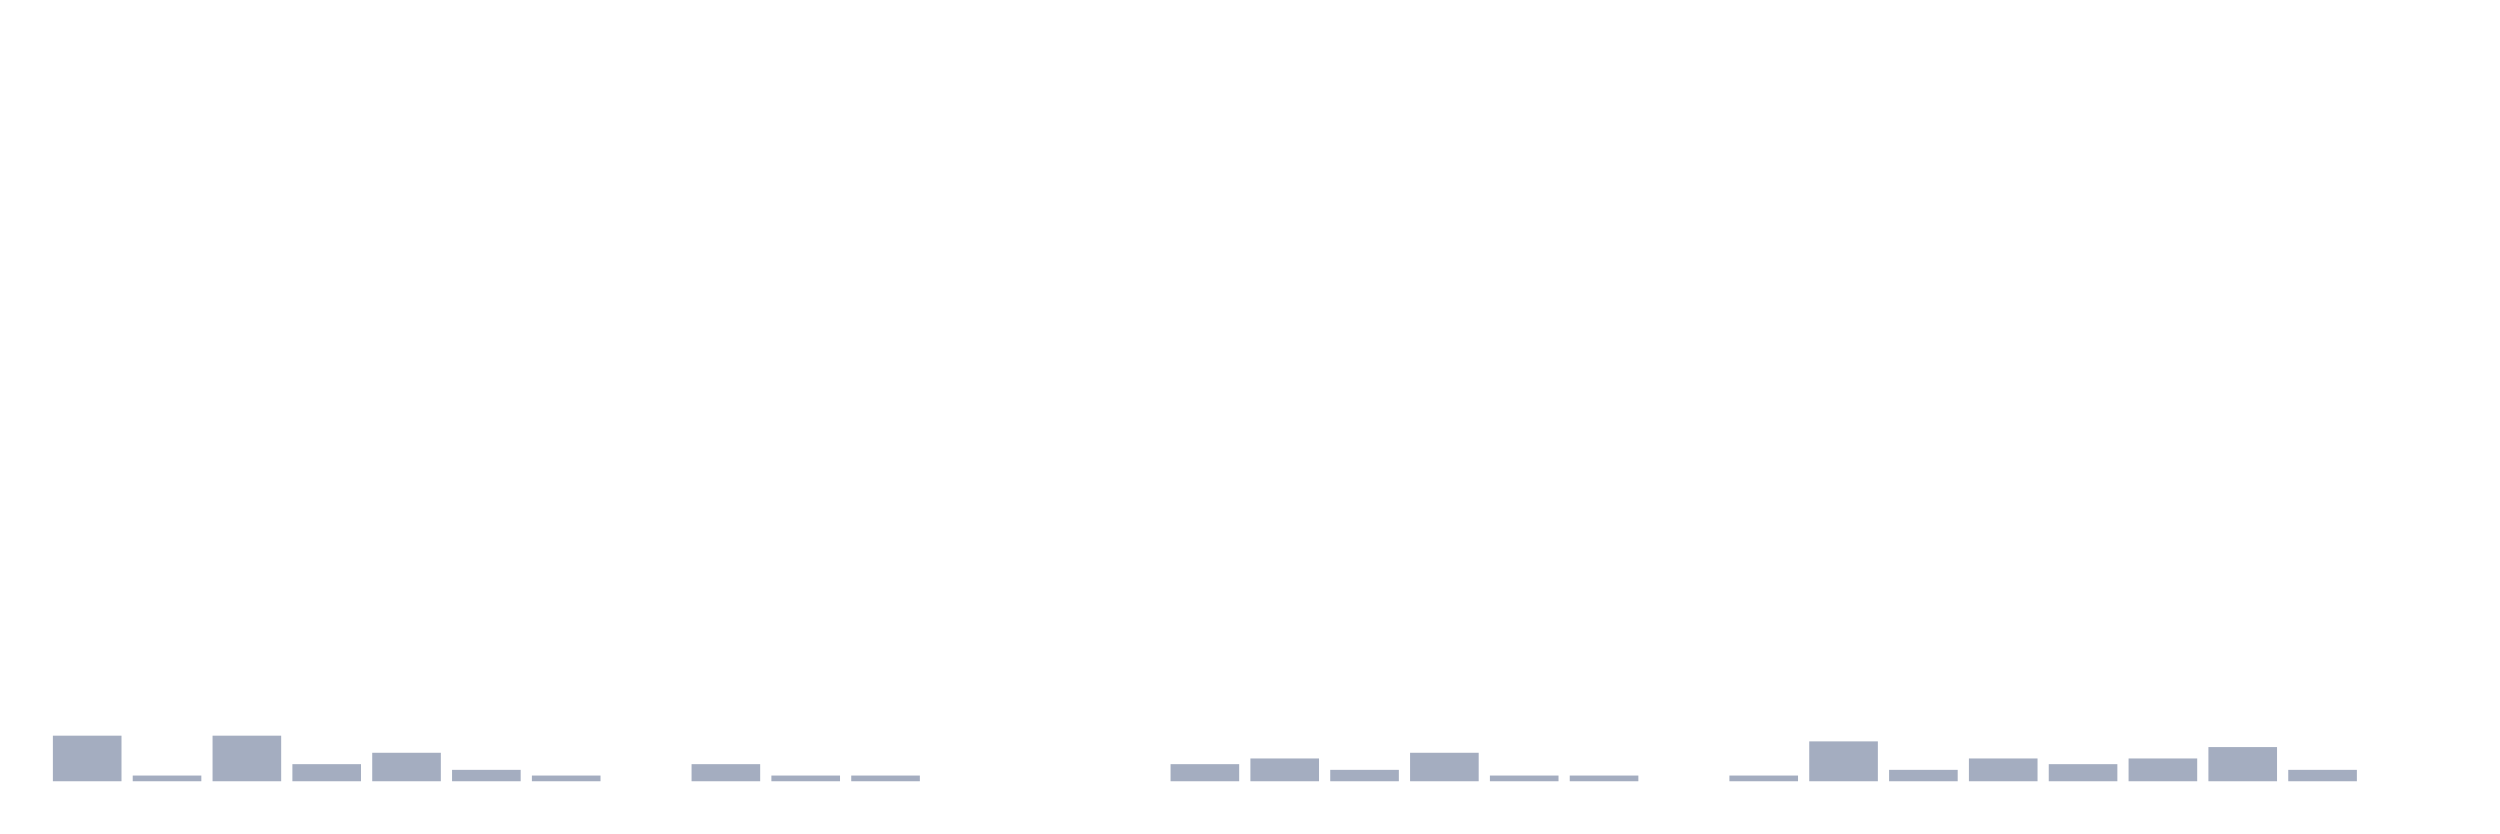
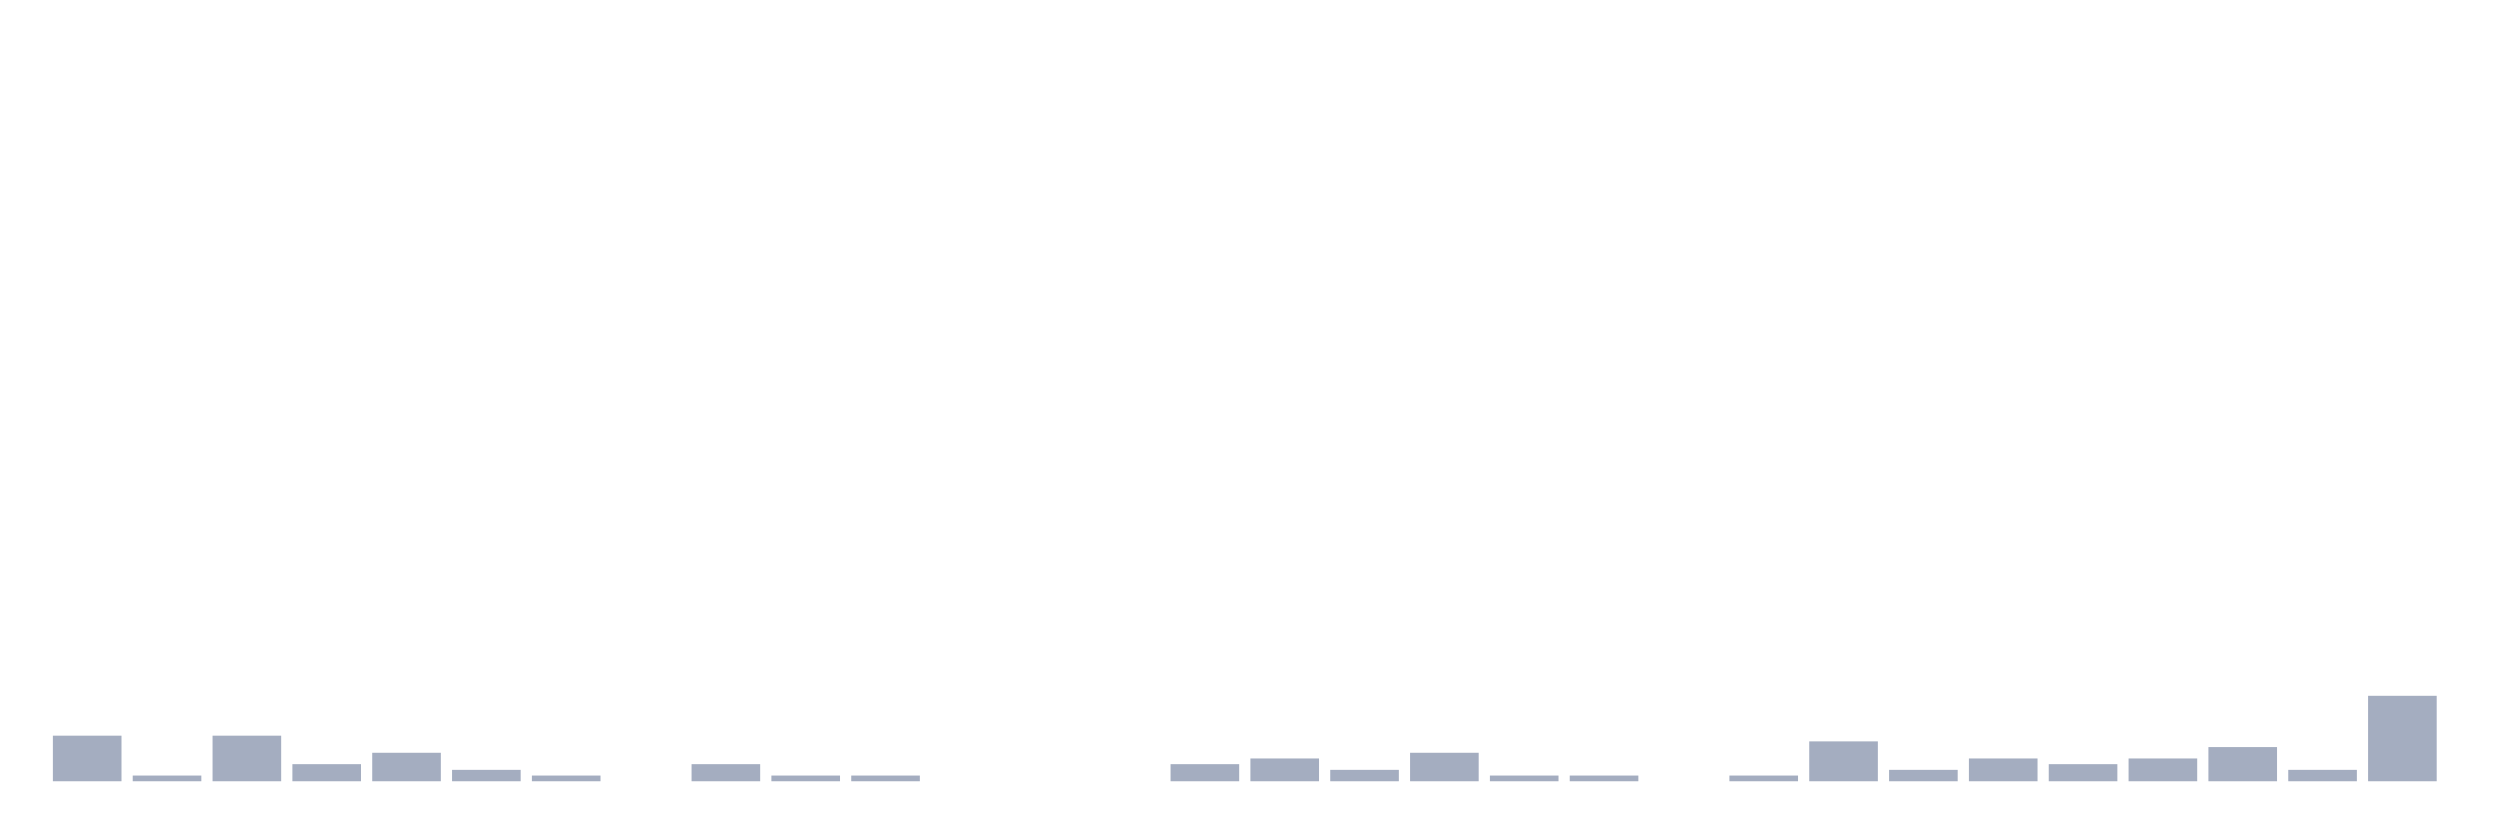
<svg xmlns="http://www.w3.org/2000/svg" viewBox="0 0 480 160">
  <g transform="translate(10,10)">
    <rect class="bar" x="0.153" width="13.175" y="131.25" height="8.75" fill="rgb(164,173,192)" />
    <rect class="bar" x="15.482" width="13.175" y="138.906" height="1.094" fill="rgb(164,173,192)" />
    <rect class="bar" x="30.81" width="13.175" y="131.25" height="8.75" fill="rgb(164,173,192)" />
    <rect class="bar" x="46.138" width="13.175" y="136.719" height="3.281" fill="rgb(164,173,192)" />
    <rect class="bar" x="61.466" width="13.175" y="134.531" height="5.469" fill="rgb(164,173,192)" />
    <rect class="bar" x="76.794" width="13.175" y="137.812" height="2.188" fill="rgb(164,173,192)" />
    <rect class="bar" x="92.123" width="13.175" y="138.906" height="1.094" fill="rgb(164,173,192)" />
    <rect class="bar" x="107.451" width="13.175" y="140" height="0" fill="rgb(164,173,192)" />
    <rect class="bar" x="122.779" width="13.175" y="136.719" height="3.281" fill="rgb(164,173,192)" />
    <rect class="bar" x="138.107" width="13.175" y="138.906" height="1.094" fill="rgb(164,173,192)" />
    <rect class="bar" x="153.436" width="13.175" y="138.906" height="1.094" fill="rgb(164,173,192)" />
    <rect class="bar" x="168.764" width="13.175" y="140" height="0" fill="rgb(164,173,192)" />
    <rect class="bar" x="184.092" width="13.175" y="140" height="0" fill="rgb(164,173,192)" />
    <rect class="bar" x="199.42" width="13.175" y="140" height="0" fill="rgb(164,173,192)" />
    <rect class="bar" x="214.748" width="13.175" y="136.719" height="3.281" fill="rgb(164,173,192)" />
    <rect class="bar" x="230.077" width="13.175" y="135.625" height="4.375" fill="rgb(164,173,192)" />
    <rect class="bar" x="245.405" width="13.175" y="137.812" height="2.188" fill="rgb(164,173,192)" />
    <rect class="bar" x="260.733" width="13.175" y="134.531" height="5.469" fill="rgb(164,173,192)" />
    <rect class="bar" x="276.061" width="13.175" y="138.906" height="1.094" fill="rgb(164,173,192)" />
    <rect class="bar" x="291.39" width="13.175" y="138.906" height="1.094" fill="rgb(164,173,192)" />
    <rect class="bar" x="306.718" width="13.175" y="140" height="0" fill="rgb(164,173,192)" />
    <rect class="bar" x="322.046" width="13.175" y="138.906" height="1.094" fill="rgb(164,173,192)" />
    <rect class="bar" x="337.374" width="13.175" y="132.344" height="7.656" fill="rgb(164,173,192)" />
    <rect class="bar" x="352.702" width="13.175" y="137.812" height="2.188" fill="rgb(164,173,192)" />
    <rect class="bar" x="368.031" width="13.175" y="135.625" height="4.375" fill="rgb(164,173,192)" />
    <rect class="bar" x="383.359" width="13.175" y="136.719" height="3.281" fill="rgb(164,173,192)" />
    <rect class="bar" x="398.687" width="13.175" y="135.625" height="4.375" fill="rgb(164,173,192)" />
    <rect class="bar" x="414.015" width="13.175" y="133.438" height="6.562" fill="rgb(164,173,192)" />
    <rect class="bar" x="429.344" width="13.175" y="137.812" height="2.188" fill="rgb(164,173,192)" />
-     <rect class="bar" x="444.672" width="13.175" y="140" height="0" fill="rgb(164,173,192)" />
+     <rect class="bar" x="444.672" width="13.175" y="123.594" height="16.406" fill="rgb(164,173,192)" />
  </g>
</svg>
